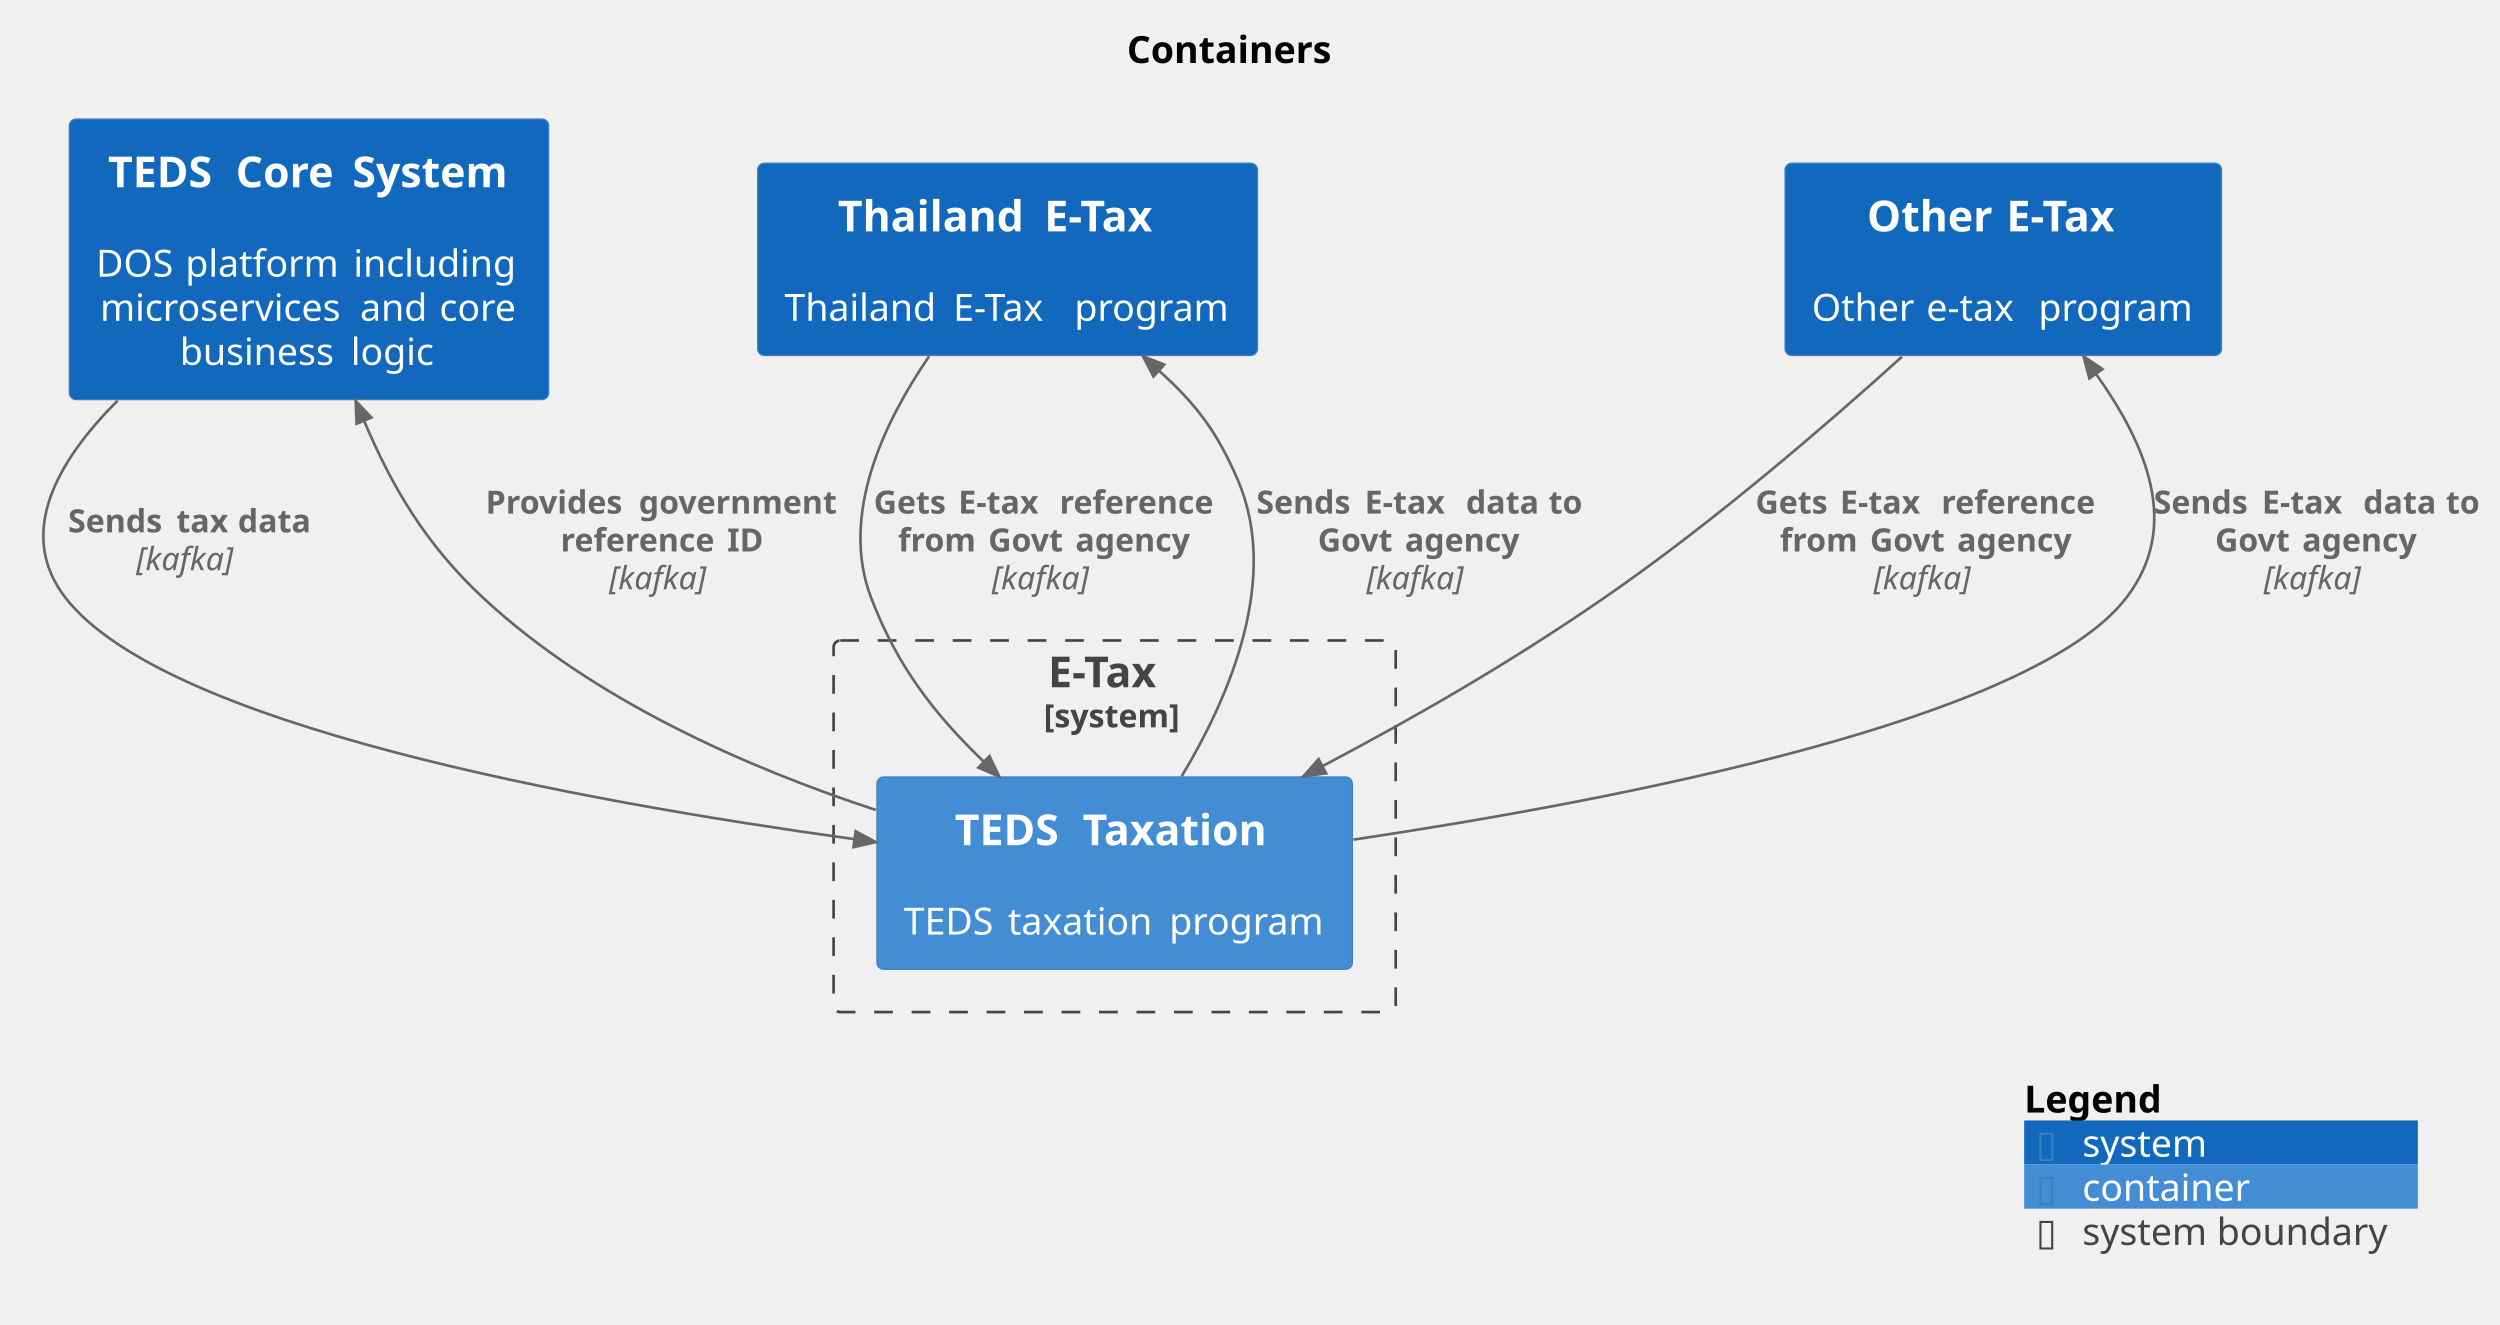
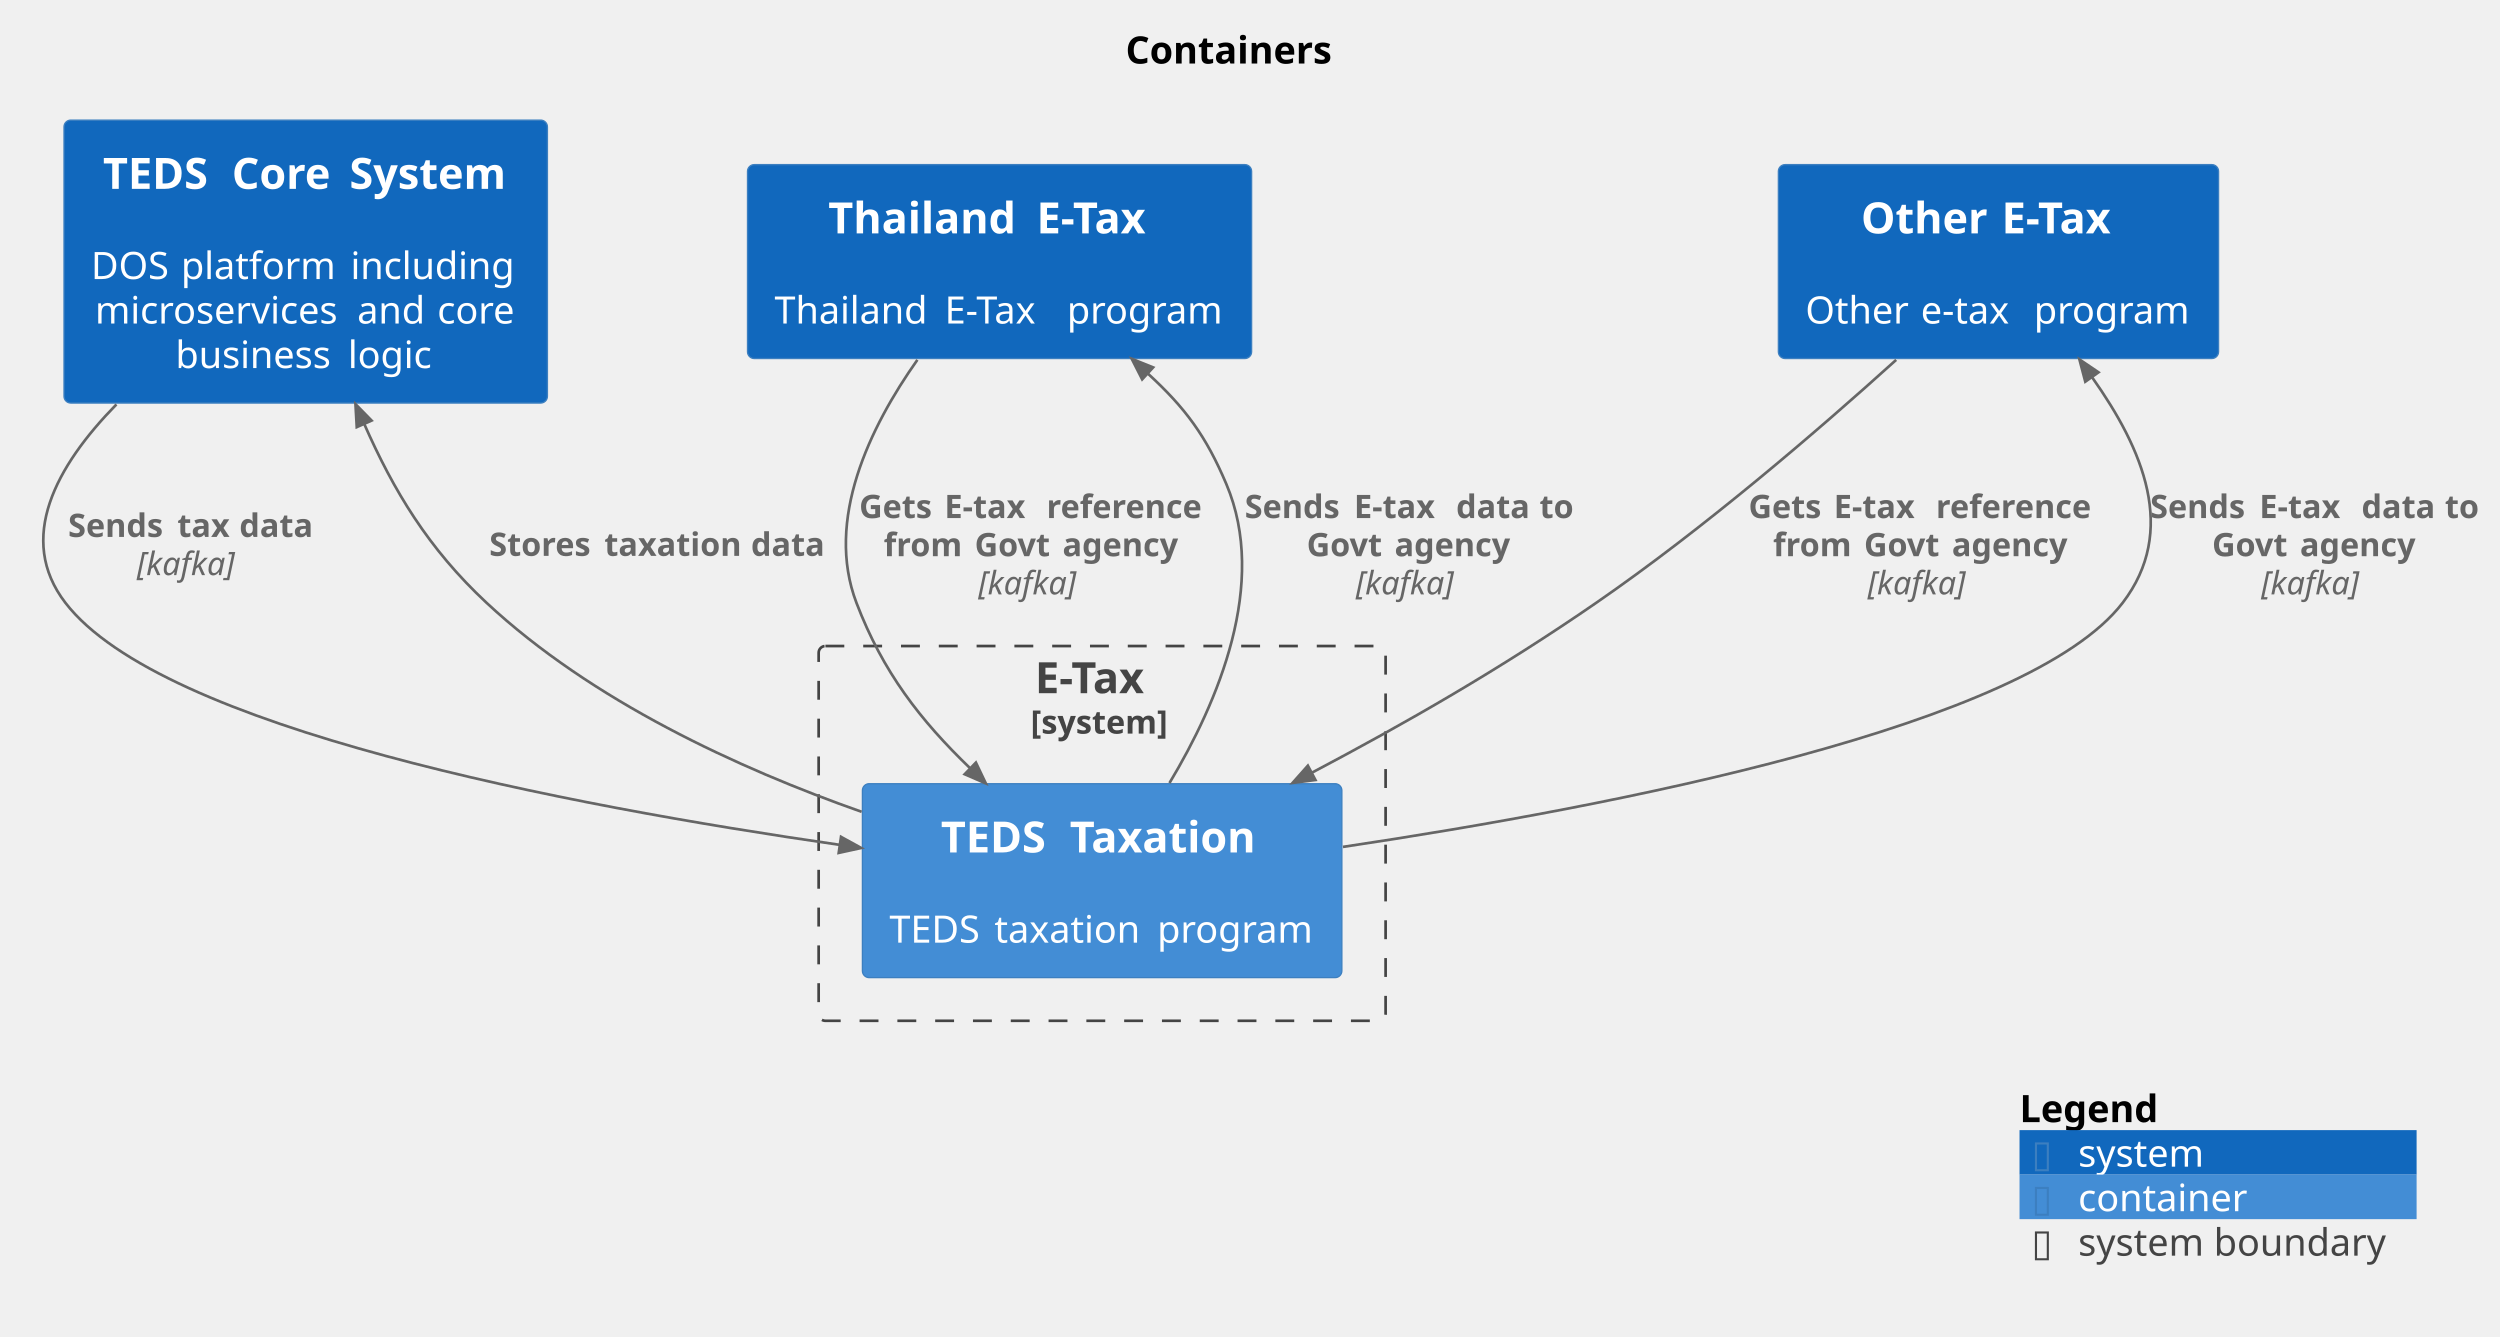
- <svg xmlns="http://www.w3.org/2000/svg" contentStyleType="text/css" data-diagram-type="DESCRIPTION" height="495px" preserveAspectRatio="none" style="width:934px;height:495px;background:#FFFFFF;" version="1.1" viewBox="0 0 934 495" width="934px" zoomAndPan="magnify">
+ <svg xmlns="http://www.w3.org/2000/svg" contentStyleType="text/css" data-diagram-type="DESCRIPTION" height="495px" preserveAspectRatio="none" style="width:926px;height:495px;background:#FFFFFF;" version="1.1" viewBox="0 0 926 495" width="926px" zoomAndPan="magnify">
  <defs />
  <g>
    <g class="title" data-source-line="2">
-       <text fill="#000000" font-family="sans-serif" font-size="14" font-weight="bold" lengthAdjust="spacing" textLength="78.244" x="421.033" y="23.535">Containers</text>
+       <text fill="#000000" font-family="sans-serif" font-size="14" font-weight="bold" lengthAdjust="spacing" textLength="78.244" x="416.933" y="23.535">Containers</text>
    </g>
    <g class="cluster" data-entity="ETax_boundary" data-source-line="1575" data-uid="ent0005" id="cluster_ETax_boundary">
-       <rect fill="none" height="138.82" rx="2.5" ry="2.5" style="stroke:#444444;stroke-width:1;stroke-dasharray:7,7;" width="210" x="311.43" y="239.288" />
-       <text fill="#444444" font-family="sans-serif" font-size="16" font-weight="bold" lengthAdjust="spacing" textLength="49.727" x="391.567" y="256.757">E-Tax</text>
-       <text fill="#444444" font-family="sans-serif" font-size="12" font-weight="bold" lengthAdjust="spacing" textLength="52.992" x="389.934" y="271.734">[system]</text>
+       <rect fill="none" height="138.82" rx="2.5" ry="2.5" style="stroke:#444444;stroke-width:1;stroke-dasharray:7,7;" width="210" x="303.23" y="239.288" />
+       <text fill="#444444" font-family="sans-serif" font-size="16" font-weight="bold" lengthAdjust="spacing" textLength="49.727" x="383.367" y="256.757">E-Tax</text>
+       <text fill="#444444" font-family="sans-serif" font-size="12" font-weight="bold" lengthAdjust="spacing" textLength="52.992" x="381.734" y="271.734">[system]</text>
    </g>
    <g class="entity" data-entity="ETax.TEDSTaxation" data-source-line="71" data-uid="ent0006" id="entity_ETax.TEDSTaxation">
-       <rect fill="#438DD5" height="71.82" rx="2.5" ry="2.5" style="stroke:#3C7FC0;stroke-width:0.5;" width="177.582" x="327.64" y="290.288" />
-       <text fill="#FFFFFF" font-family="sans-serif" font-size="16" font-weight="bold" lengthAdjust="spacing" textLength="42.477" x="356.697" y="315.757">TEDS</text>
-       <text fill="#FFFFFF" font-family="sans-serif" font-size="16" font-weight="bold" lengthAdjust="spacing" textLength="5.273" x="399.173" y="315.757"> </text>
-       <text fill="#FFFFFF" font-family="sans-serif" font-size="16" font-weight="bold" lengthAdjust="spacing" textLength="71.719" x="404.447" y="315.757">Taxation</text>
-       <text fill="#FFFFFF" font-family="sans-serif" font-size="14" lengthAdjust="spacing" textLength="4.43" x="414.216" y="332.667"> </text>
-       <text fill="#FFFFFF" font-family="sans-serif" font-size="14" lengthAdjust="spacing" textLength="34.467" x="337.64" y="349.156">TEDS</text>
-       <text fill="#FFFFFF" font-family="sans-serif" font-size="14" lengthAdjust="spacing" textLength="4.43" x="372.107" y="349.156"> </text>
-       <text fill="#FFFFFF" font-family="sans-serif" font-size="14" lengthAdjust="spacing" textLength="55.856" x="376.536" y="349.156">taxation</text>
-       <text fill="#FFFFFF" font-family="sans-serif" font-size="14" lengthAdjust="spacing" textLength="4.43" x="432.393" y="349.156"> </text>
-       <text fill="#FFFFFF" font-family="sans-serif" font-size="14" lengthAdjust="spacing" textLength="58.399" x="436.823" y="349.156">program</text>
+       <rect fill="#438DD5" height="71.82" rx="2.5" ry="2.5" style="stroke:#3C7FC0;stroke-width:0.5;" width="177.582" x="319.44" y="290.288" />
+       <text fill="#FFFFFF" font-family="sans-serif" font-size="16" font-weight="bold" lengthAdjust="spacing" textLength="42.477" x="348.497" y="315.757">TEDS</text>
+       <text fill="#FFFFFF" font-family="sans-serif" font-size="16" font-weight="bold" lengthAdjust="spacing" textLength="5.273" x="390.973" y="315.757"> </text>
+       <text fill="#FFFFFF" font-family="sans-serif" font-size="16" font-weight="bold" lengthAdjust="spacing" textLength="71.719" x="396.247" y="315.757">Taxation</text>
+       <text fill="#FFFFFF" font-family="sans-serif" font-size="14" lengthAdjust="spacing" textLength="4.43" x="406.016" y="332.667"> </text>
+       <text fill="#FFFFFF" font-family="sans-serif" font-size="14" lengthAdjust="spacing" textLength="34.467" x="329.44" y="349.156">TEDS</text>
+       <text fill="#FFFFFF" font-family="sans-serif" font-size="14" lengthAdjust="spacing" textLength="4.43" x="363.907" y="349.156"> </text>
+       <text fill="#FFFFFF" font-family="sans-serif" font-size="14" lengthAdjust="spacing" textLength="55.856" x="368.337" y="349.156">taxation</text>
+       <text fill="#FFFFFF" font-family="sans-serif" font-size="14" lengthAdjust="spacing" textLength="4.43" x="424.193" y="349.156"> </text>
+       <text fill="#FFFFFF" font-family="sans-serif" font-size="14" lengthAdjust="spacing" textLength="58.399" x="428.623" y="349.156">program</text>
    </g>
    <g class="entity" data-entity="TEDSCoreSystem" data-source-line="393" data-uid="ent0002" id="entity_TEDSCoreSystem">
-       <rect fill="#1168BD" height="104.797" rx="2.5" ry="2.5" style="stroke:#3C7FC0;stroke-width:0.5;" width="179.052" x="25.91" y="44.488" />
-       <text fill="#FFFFFF" font-family="sans-serif" font-size="16" font-weight="bold" lengthAdjust="spacing" textLength="42.477" x="40.346" y="69.957">TEDS</text>
-       <text fill="#FFFFFF" font-family="sans-serif" font-size="16" font-weight="bold" lengthAdjust="spacing" textLength="5.273" x="82.823" y="69.957"> </text>
-       <text fill="#FFFFFF" font-family="sans-serif" font-size="16" font-weight="bold" lengthAdjust="spacing" textLength="38.266" x="88.096" y="69.957">Core</text>
-       <text fill="#FFFFFF" font-family="sans-serif" font-size="16" font-weight="bold" lengthAdjust="spacing" textLength="5.273" x="126.362" y="69.957"> </text>
-       <text fill="#FFFFFF" font-family="sans-serif" font-size="16" font-weight="bold" lengthAdjust="spacing" textLength="58.891" x="131.635" y="69.957">System</text>
-       <text fill="#FFFFFF" font-family="sans-serif" font-size="14" lengthAdjust="spacing" textLength="4.43" x="113.221" y="86.867"> </text>
-       <text fill="#FFFFFF" font-family="sans-serif" font-size="14" lengthAdjust="spacing" textLength="28.902" x="35.91" y="103.356">DOS</text>
-       <text fill="#FFFFFF" font-family="sans-serif" font-size="14" lengthAdjust="spacing" textLength="4.43" x="64.812" y="103.356"> </text>
-       <text fill="#FFFFFF" font-family="sans-serif" font-size="14" lengthAdjust="spacing" textLength="58.372" x="69.242" y="103.356">platform</text>
-       <text fill="#FFFFFF" font-family="sans-serif" font-size="14" lengthAdjust="spacing" textLength="4.43" x="127.614" y="103.356"> </text>
-       <text fill="#FFFFFF" font-family="sans-serif" font-size="14" lengthAdjust="spacing" textLength="62.918" x="132.044" y="103.356">including</text>
-       <text fill="#FFFFFF" font-family="sans-serif" font-size="14" lengthAdjust="spacing" textLength="92.682" x="37.4" y="119.844">microservices</text>
-       <text fill="#FFFFFF" font-family="sans-serif" font-size="14" lengthAdjust="spacing" textLength="4.43" x="130.082" y="119.844"> </text>
-       <text fill="#FFFFFF" font-family="sans-serif" font-size="14" lengthAdjust="spacing" textLength="25.231" x="134.512" y="119.844">and</text>
-       <text fill="#FFFFFF" font-family="sans-serif" font-size="14" lengthAdjust="spacing" textLength="4.43" x="159.743" y="119.844"> </text>
-       <text fill="#FFFFFF" font-family="sans-serif" font-size="14" lengthAdjust="spacing" textLength="29.299" x="164.173" y="119.844">core</text>
-       <text fill="#FFFFFF" font-family="sans-serif" font-size="14" lengthAdjust="spacing" textLength="59.445" x="67.201" y="136.332">business</text>
-       <text fill="#FFFFFF" font-family="sans-serif" font-size="14" lengthAdjust="spacing" textLength="4.43" x="126.647" y="136.332"> </text>
-       <text fill="#FFFFFF" font-family="sans-serif" font-size="14" lengthAdjust="spacing" textLength="32.594" x="131.077" y="136.332">logic</text>
+       <rect fill="#1168BD" height="104.797" rx="2.5" ry="2.5" style="stroke:#3C7FC0;stroke-width:0.5;" width="179.052" x="23.71" y="44.488" />
+       <text fill="#FFFFFF" font-family="sans-serif" font-size="16" font-weight="bold" lengthAdjust="spacing" textLength="42.477" x="38.146" y="69.957">TEDS</text>
+       <text fill="#FFFFFF" font-family="sans-serif" font-size="16" font-weight="bold" lengthAdjust="spacing" textLength="5.273" x="80.623" y="69.957"> </text>
+       <text fill="#FFFFFF" font-family="sans-serif" font-size="16" font-weight="bold" lengthAdjust="spacing" textLength="38.266" x="85.896" y="69.957">Core</text>
+       <text fill="#FFFFFF" font-family="sans-serif" font-size="16" font-weight="bold" lengthAdjust="spacing" textLength="5.273" x="124.162" y="69.957"> </text>
+       <text fill="#FFFFFF" font-family="sans-serif" font-size="16" font-weight="bold" lengthAdjust="spacing" textLength="58.891" x="129.435" y="69.957">System</text>
+       <text fill="#FFFFFF" font-family="sans-serif" font-size="14" lengthAdjust="spacing" textLength="4.43" x="111.021" y="86.867"> </text>
+       <text fill="#FFFFFF" font-family="sans-serif" font-size="14" lengthAdjust="spacing" textLength="28.902" x="33.71" y="103.356">DOS</text>
+       <text fill="#FFFFFF" font-family="sans-serif" font-size="14" lengthAdjust="spacing" textLength="4.43" x="62.612" y="103.356"> </text>
+       <text fill="#FFFFFF" font-family="sans-serif" font-size="14" lengthAdjust="spacing" textLength="58.372" x="67.042" y="103.356">platform</text>
+       <text fill="#FFFFFF" font-family="sans-serif" font-size="14" lengthAdjust="spacing" textLength="4.43" x="125.414" y="103.356"> </text>
+       <text fill="#FFFFFF" font-family="sans-serif" font-size="14" lengthAdjust="spacing" textLength="62.918" x="129.844" y="103.356">including</text>
+       <text fill="#FFFFFF" font-family="sans-serif" font-size="14" lengthAdjust="spacing" textLength="92.682" x="35.2" y="119.844">microservices</text>
+       <text fill="#FFFFFF" font-family="sans-serif" font-size="14" lengthAdjust="spacing" textLength="4.43" x="127.882" y="119.844"> </text>
+       <text fill="#FFFFFF" font-family="sans-serif" font-size="14" lengthAdjust="spacing" textLength="25.231" x="132.312" y="119.844">and</text>
+       <text fill="#FFFFFF" font-family="sans-serif" font-size="14" lengthAdjust="spacing" textLength="4.43" x="157.543" y="119.844"> </text>
+       <text fill="#FFFFFF" font-family="sans-serif" font-size="14" lengthAdjust="spacing" textLength="29.299" x="161.973" y="119.844">core</text>
+       <text fill="#FFFFFF" font-family="sans-serif" font-size="14" lengthAdjust="spacing" textLength="59.445" x="65.001" y="136.332">business</text>
+       <text fill="#FFFFFF" font-family="sans-serif" font-size="14" lengthAdjust="spacing" textLength="4.43" x="124.447" y="136.332"> </text>
+       <text fill="#FFFFFF" font-family="sans-serif" font-size="14" lengthAdjust="spacing" textLength="32.594" x="128.876" y="136.332">logic</text>
    </g>
    <g class="entity" data-entity="ThailandETax" data-source-line="393" data-uid="ent0003" id="entity_ThailandETax">
-       <rect fill="#1168BD" height="71.82" rx="2.5" ry="2.5" style="stroke:#3C7FC0;stroke-width:0.5;" width="186.715" x="283.08" y="60.978" />
-       <text fill="#FFFFFF" font-family="sans-serif" font-size="16" font-weight="bold" lengthAdjust="spacing" textLength="71.875" x="313" y="86.447">Thailand</text>
-       <text fill="#FFFFFF" font-family="sans-serif" font-size="16" font-weight="bold" lengthAdjust="spacing" textLength="5.273" x="384.875" y="86.447"> </text>
-       <text fill="#FFFFFF" font-family="sans-serif" font-size="16" font-weight="bold" lengthAdjust="spacing" textLength="49.727" x="390.148" y="86.447">E-Tax</text>
-       <text fill="#FFFFFF" font-family="sans-serif" font-size="14" lengthAdjust="spacing" textLength="4.43" x="374.223" y="103.357"> </text>
-       <text fill="#FFFFFF" font-family="sans-serif" font-size="14" lengthAdjust="spacing" textLength="58.598" x="293.08" y="119.846">Thailand</text>
-       <text fill="#FFFFFF" font-family="sans-serif" font-size="14" lengthAdjust="spacing" textLength="4.43" x="351.678" y="119.846"> </text>
-       <text fill="#FFFFFF" font-family="sans-serif" font-size="14" lengthAdjust="spacing" textLength="40.858" x="356.107" y="119.846">E-Tax</text>
-       <text fill="#FFFFFF" font-family="sans-serif" font-size="14" lengthAdjust="spacing" textLength="4.43" x="396.966" y="119.846"> </text>
-       <text fill="#FFFFFF" font-family="sans-serif" font-size="14" lengthAdjust="spacing" textLength="58.399" x="401.395" y="119.846">program</text>
+       <rect fill="#1168BD" height="71.82" rx="2.5" ry="2.5" style="stroke:#3C7FC0;stroke-width:0.5;" width="186.715" x="276.88" y="60.978" />
+       <text fill="#FFFFFF" font-family="sans-serif" font-size="16" font-weight="bold" lengthAdjust="spacing" textLength="71.875" x="306.8" y="86.447">Thailand</text>
+       <text fill="#FFFFFF" font-family="sans-serif" font-size="16" font-weight="bold" lengthAdjust="spacing" textLength="5.273" x="378.675" y="86.447"> </text>
+       <text fill="#FFFFFF" font-family="sans-serif" font-size="16" font-weight="bold" lengthAdjust="spacing" textLength="49.727" x="383.948" y="86.447">E-Tax</text>
+       <text fill="#FFFFFF" font-family="sans-serif" font-size="14" lengthAdjust="spacing" textLength="4.43" x="368.023" y="103.357"> </text>
+       <text fill="#FFFFFF" font-family="sans-serif" font-size="14" lengthAdjust="spacing" textLength="58.598" x="286.88" y="119.846">Thailand</text>
+       <text fill="#FFFFFF" font-family="sans-serif" font-size="14" lengthAdjust="spacing" textLength="4.43" x="345.478" y="119.846"> </text>
+       <text fill="#FFFFFF" font-family="sans-serif" font-size="14" lengthAdjust="spacing" textLength="40.858" x="349.907" y="119.846">E-Tax</text>
+       <text fill="#FFFFFF" font-family="sans-serif" font-size="14" lengthAdjust="spacing" textLength="4.43" x="390.766" y="119.846"> </text>
+       <text fill="#FFFFFF" font-family="sans-serif" font-size="14" lengthAdjust="spacing" textLength="58.399" x="395.195" y="119.846">program</text>
    </g>
    <g class="entity" data-entity="OtherETax" data-source-line="393" data-uid="ent0004" id="entity_OtherETax">
-       <rect fill="#1168BD" height="71.82" rx="2.5" ry="2.5" style="stroke:#3C7FC0;stroke-width:0.5;" width="163.042" x="666.91" y="60.978" />
-       <text fill="#FFFFFF" font-family="sans-serif" font-size="16" font-weight="bold" lengthAdjust="spacing" textLength="46.812" x="697.525" y="86.447">Other</text>
-       <text fill="#FFFFFF" font-family="sans-serif" font-size="16" font-weight="bold" lengthAdjust="spacing" textLength="5.273" x="744.337" y="86.447"> </text>
-       <text fill="#FFFFFF" font-family="sans-serif" font-size="16" font-weight="bold" lengthAdjust="spacing" textLength="49.727" x="749.611" y="86.447">E-Tax</text>
-       <text fill="#FFFFFF" font-family="sans-serif" font-size="14" lengthAdjust="spacing" textLength="4.43" x="746.216" y="103.357"> </text>
-       <text fill="#FFFFFF" font-family="sans-serif" font-size="14" lengthAdjust="spacing" textLength="38.329" x="676.91" y="119.846">Other</text>
-       <text fill="#FFFFFF" font-family="sans-serif" font-size="14" lengthAdjust="spacing" textLength="4.43" x="715.239" y="119.846"> </text>
-       <text fill="#FFFFFF" font-family="sans-serif" font-size="14" lengthAdjust="spacing" textLength="37.454" x="719.669" y="119.846">e-tax</text>
-       <text fill="#FFFFFF" font-family="sans-serif" font-size="14" lengthAdjust="spacing" textLength="4.43" x="757.123" y="119.846"> </text>
-       <text fill="#FFFFFF" font-family="sans-serif" font-size="14" lengthAdjust="spacing" textLength="58.399" x="761.553" y="119.846">program</text>
+       <rect fill="#1168BD" height="71.82" rx="2.5" ry="2.5" style="stroke:#3C7FC0;stroke-width:0.5;" width="163.042" x="658.71" y="60.978" />
+       <text fill="#FFFFFF" font-family="sans-serif" font-size="16" font-weight="bold" lengthAdjust="spacing" textLength="46.812" x="689.325" y="86.447">Other</text>
+       <text fill="#FFFFFF" font-family="sans-serif" font-size="16" font-weight="bold" lengthAdjust="spacing" textLength="5.273" x="736.137" y="86.447"> </text>
+       <text fill="#FFFFFF" font-family="sans-serif" font-size="16" font-weight="bold" lengthAdjust="spacing" textLength="49.727" x="741.411" y="86.447">E-Tax</text>
+       <text fill="#FFFFFF" font-family="sans-serif" font-size="14" lengthAdjust="spacing" textLength="4.43" x="738.016" y="103.357"> </text>
+       <text fill="#FFFFFF" font-family="sans-serif" font-size="14" lengthAdjust="spacing" textLength="38.329" x="668.71" y="119.846">Other</text>
+       <text fill="#FFFFFF" font-family="sans-serif" font-size="14" lengthAdjust="spacing" textLength="4.43" x="707.039" y="119.846"> </text>
+       <text fill="#FFFFFF" font-family="sans-serif" font-size="14" lengthAdjust="spacing" textLength="37.454" x="711.469" y="119.846">e-tax</text>
+       <text fill="#FFFFFF" font-family="sans-serif" font-size="14" lengthAdjust="spacing" textLength="4.43" x="748.923" y="119.846"> </text>
+       <text fill="#FFFFFF" font-family="sans-serif" font-size="14" lengthAdjust="spacing" textLength="58.399" x="753.353" y="119.846">program</text>
    </g>
    <g class="link" data-entity-1="TEDSCoreSystem" data-entity-2="ETax.TEDSTaxation" data-source-line="1688" data-uid="lnk7" id="link_TEDSCoreSystem_ETax.TEDSTaxation">
-       <path d="M43.95,149.658 C21.12,172.478 6,199.458 24.43,223.288 C61.16,270.778 215.355,299.163 319.265,313.523" fill="none" id="TEDSCoreSystem-to-ETax.TEDSTaxation" style="stroke:#666666;stroke-width:1;" />
-       <polygon fill="#666666" points="327.19,314.618,319.676,310.551,318.855,316.495,327.19,314.618" style="stroke:#666666;stroke-width:1;" />
-       <text fill="#666666" font-family="sans-serif" font-size="12" font-weight="bold" lengthAdjust="spacing" textLength="36.504" x="25.43" y="198.89">Sends</text>
-       <text fill="#666666" font-family="sans-serif" font-size="12" font-weight="bold" lengthAdjust="spacing" textLength="3.955" x="61.934" y="198.89"> </text>
-       <text fill="#666666" font-family="sans-serif" font-size="12" font-weight="bold" lengthAdjust="spacing" textLength="19.008" x="65.889" y="198.89">tax</text>
-       <text fill="#666666" font-family="sans-serif" font-size="12" font-weight="bold" lengthAdjust="spacing" textLength="3.955" x="84.897" y="198.89"> </text>
-       <text fill="#666666" font-family="sans-serif" font-size="12" font-weight="bold" lengthAdjust="spacing" textLength="26.924" x="88.852" y="198.89">data</text>
-       <text fill="#666666" font-family="sans-serif" font-size="12" font-style="italic" lengthAdjust="spacing" textLength="39.498" x="50.854" y="213.023">[kafka]</text>
+       <path d="M43.13,149.788 C20.76,172.628 6,199.588 24.23,223.288 C59.93,269.688 209.202,298.214 311.082,312.943" fill="none" id="TEDSCoreSystem-to-ETax.TEDSTaxation" style="stroke:#666666;stroke-width:1;" />
+       <polygon fill="#666666" points="319,314.088,311.512,309.974,310.653,315.913,319,314.088" style="stroke:#666666;stroke-width:1;" />
+       <text fill="#666666" font-family="sans-serif" font-size="12" font-weight="bold" lengthAdjust="spacing" textLength="36.504" x="25.23" y="198.89">Sends</text>
+       <text fill="#666666" font-family="sans-serif" font-size="12" font-weight="bold" lengthAdjust="spacing" textLength="3.955" x="61.734" y="198.89"> </text>
+       <text fill="#666666" font-family="sans-serif" font-size="12" font-weight="bold" lengthAdjust="spacing" textLength="19.008" x="65.689" y="198.89">tax</text>
+       <text fill="#666666" font-family="sans-serif" font-size="12" font-weight="bold" lengthAdjust="spacing" textLength="3.955" x="84.697" y="198.89"> </text>
+       <text fill="#666666" font-family="sans-serif" font-size="12" font-weight="bold" lengthAdjust="spacing" textLength="26.924" x="88.652" y="198.89">data</text>
+       <text fill="#666666" font-family="sans-serif" font-size="12" font-style="italic" lengthAdjust="spacing" textLength="39.498" x="50.654" y="213.023">[kafka]</text>
    </g>
    <g class="link" data-entity-1="ETax.TEDSTaxation" data-entity-2="TEDSCoreSystem" data-source-line="1688" data-uid="lnk12" id="link_ETax.TEDSTaxation_TEDSCoreSystem">
-       <path d="M327.21,302.608 C279.16,286.808 221.49,261.548 180.43,223.288 C159,203.308 146.529,182.025 135.999,157.155" fill="none" id="ETax.TEDSTaxation-to-TEDSCoreSystem" style="stroke:#666666;stroke-width:1;" />
-       <polygon fill="#666666" points="132.88,149.788,133.237,158.325,138.762,155.986,132.88,149.788" style="stroke:#666666;stroke-width:1;" />
-       <text fill="#666666" font-family="sans-serif" font-size="12" font-weight="bold" lengthAdjust="spacing" textLength="53.268" x="181.43" y="191.89">Provides</text>
-       <text fill="#666666" font-family="sans-serif" font-size="12" font-weight="bold" lengthAdjust="spacing" textLength="3.955" x="234.698" y="191.89"> </text>
-       <text fill="#666666" font-family="sans-serif" font-size="12" font-weight="bold" lengthAdjust="spacing" textLength="74.478" x="238.653" y="191.89">government</text>
-       <text fill="#666666" font-family="sans-serif" font-size="12" font-weight="bold" lengthAdjust="spacing" textLength="58.277" x="209.417" y="206.023">reference</text>
-       <text fill="#666666" font-family="sans-serif" font-size="12" font-weight="bold" lengthAdjust="spacing" textLength="3.955" x="267.695" y="206.023"> </text>
-       <text fill="#666666" font-family="sans-serif" font-size="12" font-weight="bold" lengthAdjust="spacing" textLength="13.494" x="271.65" y="206.023">ID</text>
-       <text fill="#666666" font-family="sans-serif" font-size="12" font-style="italic" lengthAdjust="spacing" textLength="39.498" x="227.532" y="220.155">[kafka]</text>
+       <path d="M319.15,300.698 C273.41,284.598 219.25,259.648 180.23,223.288 C158.66,203.178 145.848,181.838 134.888,156.988" fill="none" id="ETax.TEDSTaxation-to-TEDSCoreSystem" style="stroke:#666666;stroke-width:1;" />
+       <polygon fill="#666666" points="131.66,149.668,132.143,158.199,137.633,155.777,131.66,149.668" style="stroke:#666666;stroke-width:1;" />
+       <text fill="#666666" font-family="sans-serif" font-size="12" font-weight="bold" lengthAdjust="spacing" textLength="38.654" x="181.23" y="205.89">Stores</text>
+       <text fill="#666666" font-family="sans-serif" font-size="12" font-weight="bold" lengthAdjust="spacing" textLength="3.955" x="219.884" y="205.89"> </text>
+       <text fill="#666666" font-family="sans-serif" font-size="12" font-weight="bold" lengthAdjust="spacing" textLength="50.373" x="223.839" y="205.89">taxation</text>
+       <text fill="#666666" font-family="sans-serif" font-size="12" font-weight="bold" lengthAdjust="spacing" textLength="3.955" x="274.212" y="205.89"> </text>
+       <text fill="#666666" font-family="sans-serif" font-size="12" font-weight="bold" lengthAdjust="spacing" textLength="26.924" x="278.168" y="205.89">data</text>
    </g>
    <g class="link" data-entity-1="ETax.TEDSTaxation" data-entity-2="ThailandETax" data-source-line="1688" data-uid="lnk8" id="link_ETax.TEDSTaxation_ThailandETax">
-       <path d="M441.48,289.988 C459.56,259.978 478.24,216.008 462.43,179.288 C454.79,161.538 447.119,151.197 432.939,138.447" fill="none" id="ETax.TEDSTaxation-to-ThailandETax" style="stroke:#666666;stroke-width:1;" />
-       <polygon fill="#666666" points="426.99,133.098,430.933,140.678,434.945,136.216,426.99,133.098" style="stroke:#666666;stroke-width:1;" />
-       <text fill="#666666" font-family="sans-serif" font-size="12" font-weight="bold" lengthAdjust="spacing" textLength="36.504" x="469.38" y="191.89">Sends</text>
-       <text fill="#666666" font-family="sans-serif" font-size="12" font-weight="bold" lengthAdjust="spacing" textLength="3.955" x="505.884" y="191.89"> </text>
-       <text fill="#666666" font-family="sans-serif" font-size="12" font-weight="bold" lengthAdjust="spacing" textLength="33.879" x="509.839" y="191.89">E-tax</text>
-       <text fill="#666666" font-family="sans-serif" font-size="12" font-weight="bold" lengthAdjust="spacing" textLength="3.955" x="543.718" y="191.89"> </text>
-       <text fill="#666666" font-family="sans-serif" font-size="12" font-weight="bold" lengthAdjust="spacing" textLength="26.924" x="547.673" y="191.89">data</text>
-       <text fill="#666666" font-family="sans-serif" font-size="12" font-weight="bold" lengthAdjust="spacing" textLength="3.955" x="574.597" y="191.89"> </text>
-       <text fill="#666666" font-family="sans-serif" font-size="12" font-weight="bold" lengthAdjust="spacing" textLength="12.527" x="578.552" y="191.89">to</text>
-       <text fill="#666666" font-family="sans-serif" font-size="12" font-weight="bold" lengthAdjust="spacing" textLength="28.594" x="492.322" y="206.023">Govt</text>
-       <text fill="#666666" font-family="sans-serif" font-size="12" font-weight="bold" lengthAdjust="spacing" textLength="3.955" x="520.916" y="206.023"> </text>
-       <text fill="#666666" font-family="sans-serif" font-size="12" font-weight="bold" lengthAdjust="spacing" textLength="43.266" x="524.871" y="206.023">agency</text>
-       <text fill="#666666" font-family="sans-serif" font-size="12" font-style="italic" lengthAdjust="spacing" textLength="39.498" x="510.481" y="220.155">[kafka]</text>
+       <path d="M433.17,290.038 C451.18,260.058 469.82,216.098 454.23,179.288 C446.71,161.528 439.11,151.141 425.09,138.301" fill="none" id="ETax.TEDSTaxation-to-ThailandETax" style="stroke:#666666;stroke-width:1;" />
+       <polygon fill="#666666" points="419.19,132.898,423.063,140.514,427.116,136.089,419.19,132.898" style="stroke:#666666;stroke-width:1;" />
+       <text fill="#666666" font-family="sans-serif" font-size="12" font-weight="bold" lengthAdjust="spacing" textLength="36.504" x="461.06" y="191.89">Sends</text>
+       <text fill="#666666" font-family="sans-serif" font-size="12" font-weight="bold" lengthAdjust="spacing" textLength="3.955" x="497.564" y="191.89"> </text>
+       <text fill="#666666" font-family="sans-serif" font-size="12" font-weight="bold" lengthAdjust="spacing" textLength="33.879" x="501.519" y="191.89">E-tax</text>
+       <text fill="#666666" font-family="sans-serif" font-size="12" font-weight="bold" lengthAdjust="spacing" textLength="3.955" x="535.398" y="191.89"> </text>
+       <text fill="#666666" font-family="sans-serif" font-size="12" font-weight="bold" lengthAdjust="spacing" textLength="26.924" x="539.353" y="191.89">data</text>
+       <text fill="#666666" font-family="sans-serif" font-size="12" font-weight="bold" lengthAdjust="spacing" textLength="3.955" x="566.277" y="191.89"> </text>
+       <text fill="#666666" font-family="sans-serif" font-size="12" font-weight="bold" lengthAdjust="spacing" textLength="12.527" x="570.232" y="191.89">to</text>
+       <text fill="#666666" font-family="sans-serif" font-size="12" font-weight="bold" lengthAdjust="spacing" textLength="28.594" x="484.002" y="206.023">Govt</text>
+       <text fill="#666666" font-family="sans-serif" font-size="12" font-weight="bold" lengthAdjust="spacing" textLength="3.955" x="512.596" y="206.023"> </text>
+       <text fill="#666666" font-family="sans-serif" font-size="12" font-weight="bold" lengthAdjust="spacing" textLength="43.266" x="516.551" y="206.023">agency</text>
+       <text fill="#666666" font-family="sans-serif" font-size="12" font-style="italic" lengthAdjust="spacing" textLength="39.498" x="502.161" y="220.155">[kafka]</text>
    </g>
    <g class="link" data-entity-1="ThailandETax" data-entity-2="ETax.TEDSTaxation" data-source-line="1688" data-uid="lnk10" id="link_ThailandETax_ETax.TEDSTaxation">
-       <path d="M347.1,133.128 C329.94,158.168 313.75,192.658 325.43,223.288 C335.24,248.998 349.08,266.777 367.59,284.617" fill="none" id="ThailandETax-to-ETax.TEDSTaxation" style="stroke:#666666;stroke-width:1;" />
-       <polygon fill="#666666" points="373.35,290.168,369.672,282.457,365.508,286.777,373.35,290.168" style="stroke:#666666;stroke-width:1;" />
-       <text fill="#666666" font-family="sans-serif" font-size="12" font-weight="bold" lengthAdjust="spacing" textLength="27.627" x="326.43" y="191.89">Gets</text>
-       <text fill="#666666" font-family="sans-serif" font-size="12" font-weight="bold" lengthAdjust="spacing" textLength="3.955" x="354.057" y="191.89"> </text>
-       <text fill="#666666" font-family="sans-serif" font-size="12" font-weight="bold" lengthAdjust="spacing" textLength="33.879" x="358.012" y="191.89">E-tax</text>
-       <text fill="#666666" font-family="sans-serif" font-size="12" font-weight="bold" lengthAdjust="spacing" textLength="3.955" x="391.891" y="191.89"> </text>
-       <text fill="#666666" font-family="sans-serif" font-size="12" font-weight="bold" lengthAdjust="spacing" textLength="58.277" x="395.846" y="191.89">reference</text>
-       <text fill="#666666" font-family="sans-serif" font-size="12" font-weight="bold" lengthAdjust="spacing" textLength="29.73" x="335.527" y="206.023">from</text>
-       <text fill="#666666" font-family="sans-serif" font-size="12" font-weight="bold" lengthAdjust="spacing" textLength="3.955" x="365.257" y="206.023"> </text>
-       <text fill="#666666" font-family="sans-serif" font-size="12" font-weight="bold" lengthAdjust="spacing" textLength="28.594" x="369.212" y="206.023">Govt</text>
-       <text fill="#666666" font-family="sans-serif" font-size="12" font-weight="bold" lengthAdjust="spacing" textLength="3.955" x="397.806" y="206.023"> </text>
-       <text fill="#666666" font-family="sans-serif" font-size="12" font-weight="bold" lengthAdjust="spacing" textLength="43.266" x="401.761" y="206.023">agency</text>
-       <text fill="#666666" font-family="sans-serif" font-size="12" font-style="italic" lengthAdjust="spacing" textLength="39.498" x="370.528" y="220.155">[kafka]</text>
+       <path d="M339.8,133.288 C322.16,158.258 305.52,192.588 317.23,223.288 C327.04,248.998 340.891,266.775 359.391,284.615" fill="none" id="ThailandETax-to-ETax.TEDSTaxation" style="stroke:#666666;stroke-width:1;" />
+       <polygon fill="#666666" points="365.15,290.168,361.474,282.456,357.309,286.775,365.15,290.168" style="stroke:#666666;stroke-width:1;" />
+       <text fill="#666666" font-family="sans-serif" font-size="12" font-weight="bold" lengthAdjust="spacing" textLength="27.627" x="318.23" y="191.89">Gets</text>
+       <text fill="#666666" font-family="sans-serif" font-size="12" font-weight="bold" lengthAdjust="spacing" textLength="3.955" x="345.857" y="191.89"> </text>
+       <text fill="#666666" font-family="sans-serif" font-size="12" font-weight="bold" lengthAdjust="spacing" textLength="33.879" x="349.812" y="191.89">E-tax</text>
+       <text fill="#666666" font-family="sans-serif" font-size="12" font-weight="bold" lengthAdjust="spacing" textLength="3.955" x="383.691" y="191.89"> </text>
+       <text fill="#666666" font-family="sans-serif" font-size="12" font-weight="bold" lengthAdjust="spacing" textLength="58.277" x="387.646" y="191.89">reference</text>
+       <text fill="#666666" font-family="sans-serif" font-size="12" font-weight="bold" lengthAdjust="spacing" textLength="29.73" x="327.327" y="206.023">from</text>
+       <text fill="#666666" font-family="sans-serif" font-size="12" font-weight="bold" lengthAdjust="spacing" textLength="3.955" x="357.057" y="206.023"> </text>
+       <text fill="#666666" font-family="sans-serif" font-size="12" font-weight="bold" lengthAdjust="spacing" textLength="28.594" x="361.012" y="206.023">Govt</text>
+       <text fill="#666666" font-family="sans-serif" font-size="12" font-weight="bold" lengthAdjust="spacing" textLength="3.955" x="389.606" y="206.023"> </text>
+       <text fill="#666666" font-family="sans-serif" font-size="12" font-weight="bold" lengthAdjust="spacing" textLength="43.266" x="393.561" y="206.023">agency</text>
+       <text fill="#666666" font-family="sans-serif" font-size="12" font-style="italic" lengthAdjust="spacing" textLength="39.498" x="362.328" y="220.155">[kafka]</text>
    </g>
    <g class="link" data-entity-1="ETax.TEDSTaxation" data-entity-2="OtherETax" data-source-line="1688" data-uid="lnk9" id="link_ETax.TEDSTaxation_OtherETax">
-       <path d="M505.63,313.688 C605.96,298.688 759.51,268.878 794.43,223.288 C814.88,196.598 802.038,166.434 783.038,139.644" fill="none" id="ETax.TEDSTaxation-to-OtherETax" style="stroke:#666666;stroke-width:1;" />
-       <polygon fill="#666666" points="778.41,133.118,780.591,141.379,785.485,137.908,778.41,133.118" style="stroke:#666666;stroke-width:1;" />
-       <text fill="#666666" font-family="sans-serif" font-size="12" font-weight="bold" lengthAdjust="spacing" textLength="36.504" x="804.61" y="191.89">Sends</text>
-       <text fill="#666666" font-family="sans-serif" font-size="12" font-weight="bold" lengthAdjust="spacing" textLength="3.955" x="841.114" y="191.89"> </text>
-       <text fill="#666666" font-family="sans-serif" font-size="12" font-weight="bold" lengthAdjust="spacing" textLength="33.879" x="845.069" y="191.89">E-tax</text>
-       <text fill="#666666" font-family="sans-serif" font-size="12" font-weight="bold" lengthAdjust="spacing" textLength="3.955" x="878.948" y="191.89"> </text>
-       <text fill="#666666" font-family="sans-serif" font-size="12" font-weight="bold" lengthAdjust="spacing" textLength="26.924" x="882.903" y="191.89">data</text>
-       <text fill="#666666" font-family="sans-serif" font-size="12" font-weight="bold" lengthAdjust="spacing" textLength="3.955" x="909.827" y="191.89"> </text>
-       <text fill="#666666" font-family="sans-serif" font-size="12" font-weight="bold" lengthAdjust="spacing" textLength="12.527" x="913.782" y="191.89">to</text>
-       <text fill="#666666" font-family="sans-serif" font-size="12" font-weight="bold" lengthAdjust="spacing" textLength="28.594" x="827.552" y="206.023">Govt</text>
-       <text fill="#666666" font-family="sans-serif" font-size="12" font-weight="bold" lengthAdjust="spacing" textLength="3.955" x="856.146" y="206.023"> </text>
-       <text fill="#666666" font-family="sans-serif" font-size="12" font-weight="bold" lengthAdjust="spacing" textLength="43.266" x="860.101" y="206.023">agency</text>
-       <text fill="#666666" font-family="sans-serif" font-size="12" font-style="italic" lengthAdjust="spacing" textLength="39.498" x="845.711" y="220.155">[kafka]</text>
+       <path d="M497.43,313.688 C597.76,298.688 751.31,268.878 786.23,223.288 C806.68,196.598 793.838,166.434 774.838,139.644" fill="none" id="ETax.TEDSTaxation-to-OtherETax" style="stroke:#666666;stroke-width:1;" />
+       <polygon fill="#666666" points="770.21,133.118,772.391,141.379,777.285,137.908,770.21,133.118" style="stroke:#666666;stroke-width:1;" />
+       <text fill="#666666" font-family="sans-serif" font-size="12" font-weight="bold" lengthAdjust="spacing" textLength="36.504" x="796.41" y="191.89">Sends</text>
+       <text fill="#666666" font-family="sans-serif" font-size="12" font-weight="bold" lengthAdjust="spacing" textLength="3.955" x="832.914" y="191.89"> </text>
+       <text fill="#666666" font-family="sans-serif" font-size="12" font-weight="bold" lengthAdjust="spacing" textLength="33.879" x="836.869" y="191.89">E-tax</text>
+       <text fill="#666666" font-family="sans-serif" font-size="12" font-weight="bold" lengthAdjust="spacing" textLength="3.955" x="870.748" y="191.89"> </text>
+       <text fill="#666666" font-family="sans-serif" font-size="12" font-weight="bold" lengthAdjust="spacing" textLength="26.924" x="874.703" y="191.89">data</text>
+       <text fill="#666666" font-family="sans-serif" font-size="12" font-weight="bold" lengthAdjust="spacing" textLength="3.955" x="901.627" y="191.89"> </text>
+       <text fill="#666666" font-family="sans-serif" font-size="12" font-weight="bold" lengthAdjust="spacing" textLength="12.527" x="905.582" y="191.89">to</text>
+       <text fill="#666666" font-family="sans-serif" font-size="12" font-weight="bold" lengthAdjust="spacing" textLength="28.594" x="819.352" y="206.023">Govt</text>
+       <text fill="#666666" font-family="sans-serif" font-size="12" font-weight="bold" lengthAdjust="spacing" textLength="3.955" x="847.946" y="206.023"> </text>
+       <text fill="#666666" font-family="sans-serif" font-size="12" font-weight="bold" lengthAdjust="spacing" textLength="43.266" x="851.901" y="206.023">agency</text>
+       <text fill="#666666" font-family="sans-serif" font-size="12" font-style="italic" lengthAdjust="spacing" textLength="39.498" x="837.511" y="220.155">[kafka]</text>
    </g>
    <g class="link" data-entity-1="OtherETax" data-entity-2="ETax.TEDSTaxation" data-source-line="1688" data-uid="lnk11" id="link_OtherETax_ETax.TEDSTaxation">
-       <path d="M710.54,133.298 C681.35,159.668 639.37,195.738 599.43,223.288 C563.81,247.858 528.844,267.873 494.034,286.253" fill="none" id="OtherETax-to-ETax.TEDSTaxation" style="stroke:#666666;stroke-width:1;" />
-       <polygon fill="#666666" points="486.96,289.988,495.435,288.906,492.634,283.6,486.96,289.988" style="stroke:#666666;stroke-width:1;" />
-       <text fill="#666666" font-family="sans-serif" font-size="12" font-weight="bold" lengthAdjust="spacing" textLength="27.627" x="655.84" y="191.89">Gets</text>
-       <text fill="#666666" font-family="sans-serif" font-size="12" font-weight="bold" lengthAdjust="spacing" textLength="3.955" x="683.467" y="191.89"> </text>
-       <text fill="#666666" font-family="sans-serif" font-size="12" font-weight="bold" lengthAdjust="spacing" textLength="33.879" x="687.422" y="191.89">E-tax</text>
-       <text fill="#666666" font-family="sans-serif" font-size="12" font-weight="bold" lengthAdjust="spacing" textLength="3.955" x="721.301" y="191.89"> </text>
-       <text fill="#666666" font-family="sans-serif" font-size="12" font-weight="bold" lengthAdjust="spacing" textLength="58.277" x="725.256" y="191.89">reference</text>
-       <text fill="#666666" font-family="sans-serif" font-size="12" font-weight="bold" lengthAdjust="spacing" textLength="29.73" x="664.937" y="206.023">from</text>
-       <text fill="#666666" font-family="sans-serif" font-size="12" font-weight="bold" lengthAdjust="spacing" textLength="3.955" x="694.667" y="206.023"> </text>
-       <text fill="#666666" font-family="sans-serif" font-size="12" font-weight="bold" lengthAdjust="spacing" textLength="28.594" x="698.622" y="206.023">Govt</text>
-       <text fill="#666666" font-family="sans-serif" font-size="12" font-weight="bold" lengthAdjust="spacing" textLength="3.955" x="727.216" y="206.023"> </text>
-       <text fill="#666666" font-family="sans-serif" font-size="12" font-weight="bold" lengthAdjust="spacing" textLength="43.266" x="731.171" y="206.023">agency</text>
-       <text fill="#666666" font-family="sans-serif" font-size="12" font-style="italic" lengthAdjust="spacing" textLength="39.498" x="699.938" y="220.155">[kafka]</text>
+       <path d="M702.34,133.298 C673.15,159.668 631.17,195.738 591.23,223.288 C555.61,247.858 520.644,267.873 485.834,286.253" fill="none" id="OtherETax-to-ETax.TEDSTaxation" style="stroke:#666666;stroke-width:1;" />
+       <polygon fill="#666666" points="478.76,289.988,487.235,288.906,484.434,283.6,478.76,289.988" style="stroke:#666666;stroke-width:1;" />
+       <text fill="#666666" font-family="sans-serif" font-size="12" font-weight="bold" lengthAdjust="spacing" textLength="27.627" x="647.65" y="191.89">Gets</text>
+       <text fill="#666666" font-family="sans-serif" font-size="12" font-weight="bold" lengthAdjust="spacing" textLength="3.955" x="675.277" y="191.89"> </text>
+       <text fill="#666666" font-family="sans-serif" font-size="12" font-weight="bold" lengthAdjust="spacing" textLength="33.879" x="679.232" y="191.89">E-tax</text>
+       <text fill="#666666" font-family="sans-serif" font-size="12" font-weight="bold" lengthAdjust="spacing" textLength="3.955" x="713.111" y="191.89"> </text>
+       <text fill="#666666" font-family="sans-serif" font-size="12" font-weight="bold" lengthAdjust="spacing" textLength="58.277" x="717.066" y="191.89">reference</text>
+       <text fill="#666666" font-family="sans-serif" font-size="12" font-weight="bold" lengthAdjust="spacing" textLength="29.73" x="656.747" y="206.023">from</text>
+       <text fill="#666666" font-family="sans-serif" font-size="12" font-weight="bold" lengthAdjust="spacing" textLength="3.955" x="686.477" y="206.023"> </text>
+       <text fill="#666666" font-family="sans-serif" font-size="12" font-weight="bold" lengthAdjust="spacing" textLength="28.594" x="690.432" y="206.023">Govt</text>
+       <text fill="#666666" font-family="sans-serif" font-size="12" font-weight="bold" lengthAdjust="spacing" textLength="3.955" x="719.026" y="206.023"> </text>
+       <text fill="#666666" font-family="sans-serif" font-size="12" font-weight="bold" lengthAdjust="spacing" textLength="43.266" x="722.981" y="206.023">agency</text>
+       <text fill="#666666" font-family="sans-serif" font-size="12" font-style="italic" lengthAdjust="spacing" textLength="39.498" x="691.748" y="220.155">[kafka]</text>
    </g>
    <g class="legend" data-source-line="1492">
-       <rect fill="none" height="16.488" style="stroke:none;stroke-width:1;" width="147.075" x="756.234" y="402.108" />
-       <text fill="#000000" font-family="sans-serif" font-size="14" font-weight="bold" lengthAdjust="spacing" textLength="52.254" x="756.234" y="415.643">Legend</text>
-       <text fill="#FFFFFF" font-family="sans-serif" font-size="14" lengthAdjust="spacing" textLength="4.43" x="813.102" y="415.643"> </text>
-       <rect fill="#1168BD" height="16.488" style="stroke:none;stroke-width:1;" width="147.075" x="756.234" y="418.597" />
-       <text fill="#3C7FC0" font-family="sans-serif" font-size="14" lengthAdjust="spacing" textLength="8.429" x="760.664" y="432.132">▯</text>
-       <text fill="#FFFFFF" font-family="sans-serif" font-size="14" lengthAdjust="spacing" textLength="4.43" x="769.092" y="432.132"> </text>
-       <text fill="#FFFFFF" font-family="sans-serif" font-size="14" lengthAdjust="spacing" textLength="47.694" x="777.952" y="432.132">system</text>
-       <text fill="#FFFFFF" font-family="sans-serif" font-size="14" lengthAdjust="spacing" textLength="4.43" x="830.076" y="432.132"> </text>
-       <rect fill="#438DD5" height="16.488" style="stroke:none;stroke-width:1;" width="147.075" x="756.234" y="435.085" />
-       <text fill="#3C7FC0" font-family="sans-serif" font-size="14" lengthAdjust="spacing" textLength="8.429" x="760.664" y="448.62">▯</text>
-       <text fill="#FFFFFF" font-family="sans-serif" font-size="14" lengthAdjust="spacing" textLength="4.43" x="769.092" y="448.62"> </text>
-       <text fill="#FFFFFF" font-family="sans-serif" font-size="14" lengthAdjust="spacing" textLength="63.69" x="777.952" y="448.62">container</text>
-       <text fill="#FFFFFF" font-family="sans-serif" font-size="14" lengthAdjust="spacing" textLength="4.43" x="846.072" y="448.62"> </text>
-       <rect fill="none" height="16.488" style="stroke:none;stroke-width:1;" width="147.075" x="756.234" y="451.573" />
-       <text fill="#444444" font-family="sans-serif" font-size="14" lengthAdjust="spacing" textLength="8.429" x="760.664" y="465.108">▯</text>
-       <text fill="#FFFFFF" font-family="sans-serif" font-size="14" lengthAdjust="spacing" textLength="4.43" x="769.092" y="465.108"> </text>
-       <text fill="#444444" font-family="sans-serif" font-size="14" lengthAdjust="spacing" textLength="116.498" x="777.952" y="465.108">system boundary</text>
-       <text fill="#FFFFFF" font-family="sans-serif" font-size="14" lengthAdjust="spacing" textLength="4.43" x="898.88" y="465.108"> </text>
-       <line style="stroke:none;stroke-width:1;" x1="756.234" x2="903.309" y1="402.108" y2="402.108" />
-       <line style="stroke:none;stroke-width:1;" x1="756.234" x2="903.309" y1="418.597" y2="418.597" />
-       <line style="stroke:none;stroke-width:1;" x1="756.234" x2="903.309" y1="435.085" y2="435.085" />
-       <line style="stroke:none;stroke-width:1;" x1="756.234" x2="903.309" y1="451.573" y2="451.573" />
-       <line style="stroke:none;stroke-width:1;" x1="756.234" x2="903.309" y1="468.061" y2="468.061" />
-       <line style="stroke:none;stroke-width:1;" x1="756.234" x2="756.234" y1="402.108" y2="468.061" />
-       <line style="stroke:none;stroke-width:1;" x1="903.309" x2="903.309" y1="402.108" y2="468.061" />
+       <rect fill="none" height="16.488" style="stroke:none;stroke-width:1;" width="147.075" x="748.034" y="402.108" />
+       <text fill="#000000" font-family="sans-serif" font-size="14" font-weight="bold" lengthAdjust="spacing" textLength="52.254" x="748.034" y="415.643">Legend</text>
+       <text fill="#FFFFFF" font-family="sans-serif" font-size="14" lengthAdjust="spacing" textLength="4.43" x="804.902" y="415.643"> </text>
+       <rect fill="#1168BD" height="16.488" style="stroke:none;stroke-width:1;" width="147.075" x="748.034" y="418.597" />
+       <text fill="#3C7FC0" font-family="sans-serif" font-size="14" lengthAdjust="spacing" textLength="8.429" x="752.464" y="432.132">▯</text>
+       <text fill="#FFFFFF" font-family="sans-serif" font-size="14" lengthAdjust="spacing" textLength="4.43" x="760.892" y="432.132"> </text>
+       <text fill="#FFFFFF" font-family="sans-serif" font-size="14" lengthAdjust="spacing" textLength="47.694" x="769.752" y="432.132">system</text>
+       <text fill="#FFFFFF" font-family="sans-serif" font-size="14" lengthAdjust="spacing" textLength="4.43" x="821.876" y="432.132"> </text>
+       <rect fill="#438DD5" height="16.488" style="stroke:none;stroke-width:1;" width="147.075" x="748.034" y="435.085" />
+       <text fill="#3C7FC0" font-family="sans-serif" font-size="14" lengthAdjust="spacing" textLength="8.429" x="752.464" y="448.62">▯</text>
+       <text fill="#FFFFFF" font-family="sans-serif" font-size="14" lengthAdjust="spacing" textLength="4.43" x="760.892" y="448.62"> </text>
+       <text fill="#FFFFFF" font-family="sans-serif" font-size="14" lengthAdjust="spacing" textLength="63.69" x="769.752" y="448.62">container</text>
+       <text fill="#FFFFFF" font-family="sans-serif" font-size="14" lengthAdjust="spacing" textLength="4.43" x="837.872" y="448.62"> </text>
+       <rect fill="none" height="16.488" style="stroke:none;stroke-width:1;" width="147.075" x="748.034" y="451.573" />
+       <text fill="#444444" font-family="sans-serif" font-size="14" lengthAdjust="spacing" textLength="8.429" x="752.464" y="465.108">▯</text>
+       <text fill="#FFFFFF" font-family="sans-serif" font-size="14" lengthAdjust="spacing" textLength="4.43" x="760.892" y="465.108"> </text>
+       <text fill="#444444" font-family="sans-serif" font-size="14" lengthAdjust="spacing" textLength="116.498" x="769.752" y="465.108">system boundary</text>
+       <text fill="#FFFFFF" font-family="sans-serif" font-size="14" lengthAdjust="spacing" textLength="4.43" x="890.679" y="465.108"> </text>
+       <line style="stroke:none;stroke-width:1;" x1="748.034" x2="895.109" y1="402.108" y2="402.108" />
+       <line style="stroke:none;stroke-width:1;" x1="748.034" x2="895.109" y1="418.597" y2="418.597" />
+       <line style="stroke:none;stroke-width:1;" x1="748.034" x2="895.109" y1="435.085" y2="435.085" />
+       <line style="stroke:none;stroke-width:1;" x1="748.034" x2="895.109" y1="451.573" y2="451.573" />
+       <line style="stroke:none;stroke-width:1;" x1="748.034" x2="895.109" y1="468.061" y2="468.061" />
+       <line style="stroke:none;stroke-width:1;" x1="748.034" x2="748.034" y1="402.108" y2="468.061" />
+       <line style="stroke:none;stroke-width:1;" x1="895.109" x2="895.109" y1="402.108" y2="468.061" />
    </g>
  </g>
</svg>
